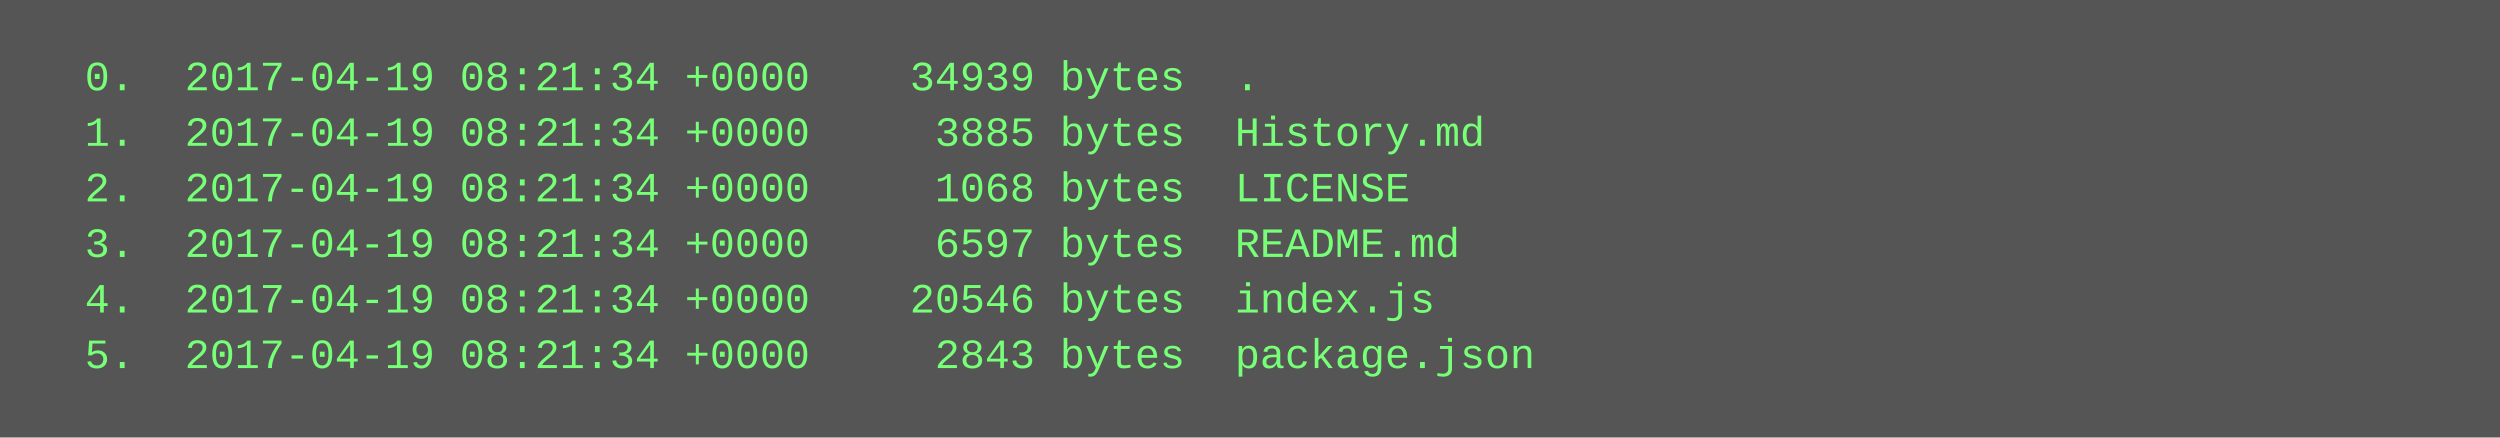
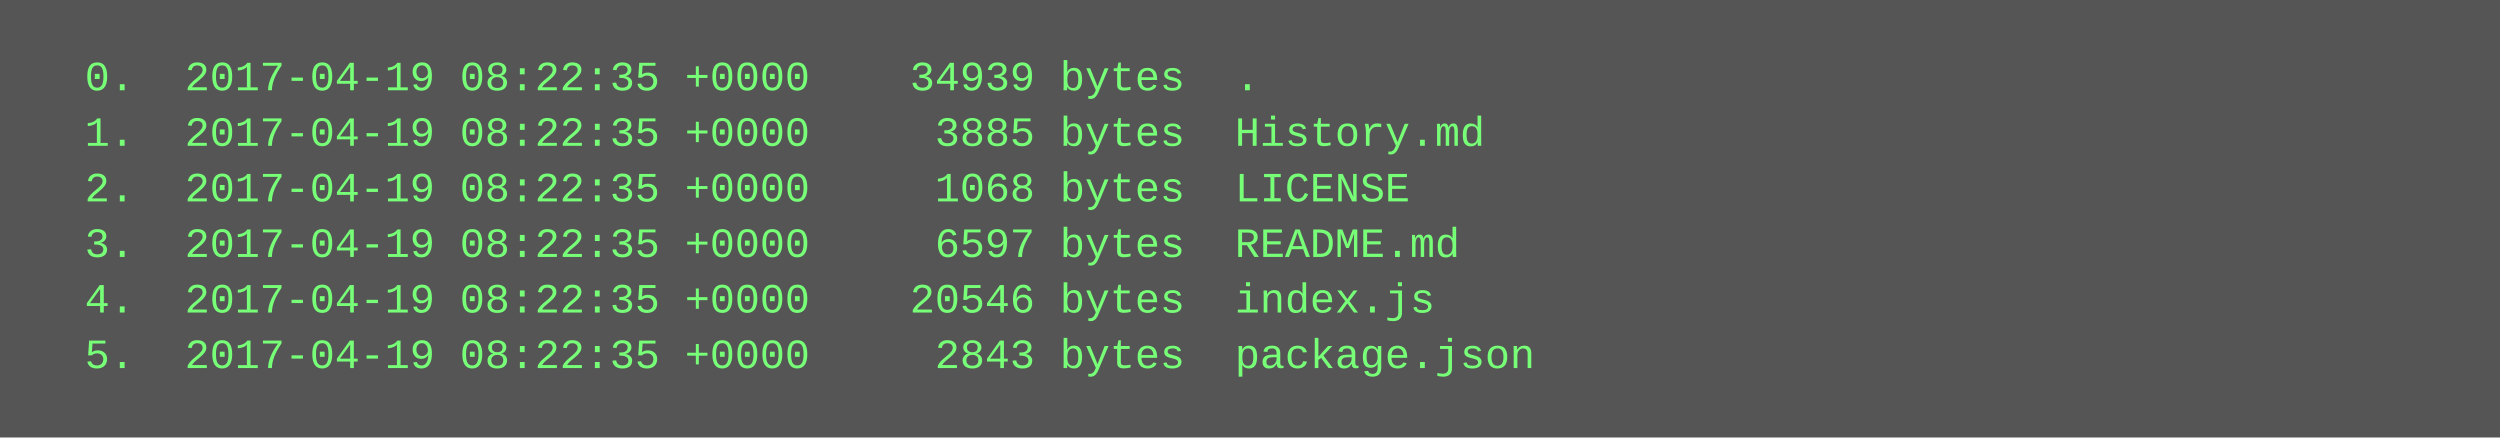
<svg xmlns="http://www.w3.org/2000/svg" height="126" width="720">
  <rect height="126" fill="#555" width="720" />
  <text fill="#7f7" font-family="Courier New" font-size="12" xml:space="preserve">
-     <tspan x="10" y="26">  0.  2017-04-19 08:21:34 +0000    34939 bytes  .</tspan>
-     <tspan x="10" y="42">  1.  2017-04-19 08:21:34 +0000     3885 bytes  History.md</tspan>
-     <tspan x="10" y="58">  2.  2017-04-19 08:21:34 +0000     1068 bytes  LICENSE</tspan>
-     <tspan x="10" y="74">  3.  2017-04-19 08:21:34 +0000     6597 bytes  README.md</tspan>
-     <tspan x="10" y="90">  4.  2017-04-19 08:21:34 +0000    20546 bytes  index.js</tspan>
-     <tspan x="10" y="106">  5.  2017-04-19 08:21:34 +0000     2843 bytes  package.json</tspan>
+     <tspan x="10" y="26">  0.  2017-04-19 08:22:35 +0000    34939 bytes  .</tspan>
+     <tspan x="10" y="42">  1.  2017-04-19 08:22:35 +0000     3885 bytes  History.md</tspan>
+     <tspan x="10" y="58">  2.  2017-04-19 08:22:35 +0000     1068 bytes  LICENSE</tspan>
+     <tspan x="10" y="74">  3.  2017-04-19 08:22:35 +0000     6597 bytes  README.md</tspan>
+     <tspan x="10" y="90">  4.  2017-04-19 08:22:35 +0000    20546 bytes  index.js</tspan>
+     <tspan x="10" y="106">  5.  2017-04-19 08:22:35 +0000     2843 bytes  package.json</tspan>
  </text>
</svg>
